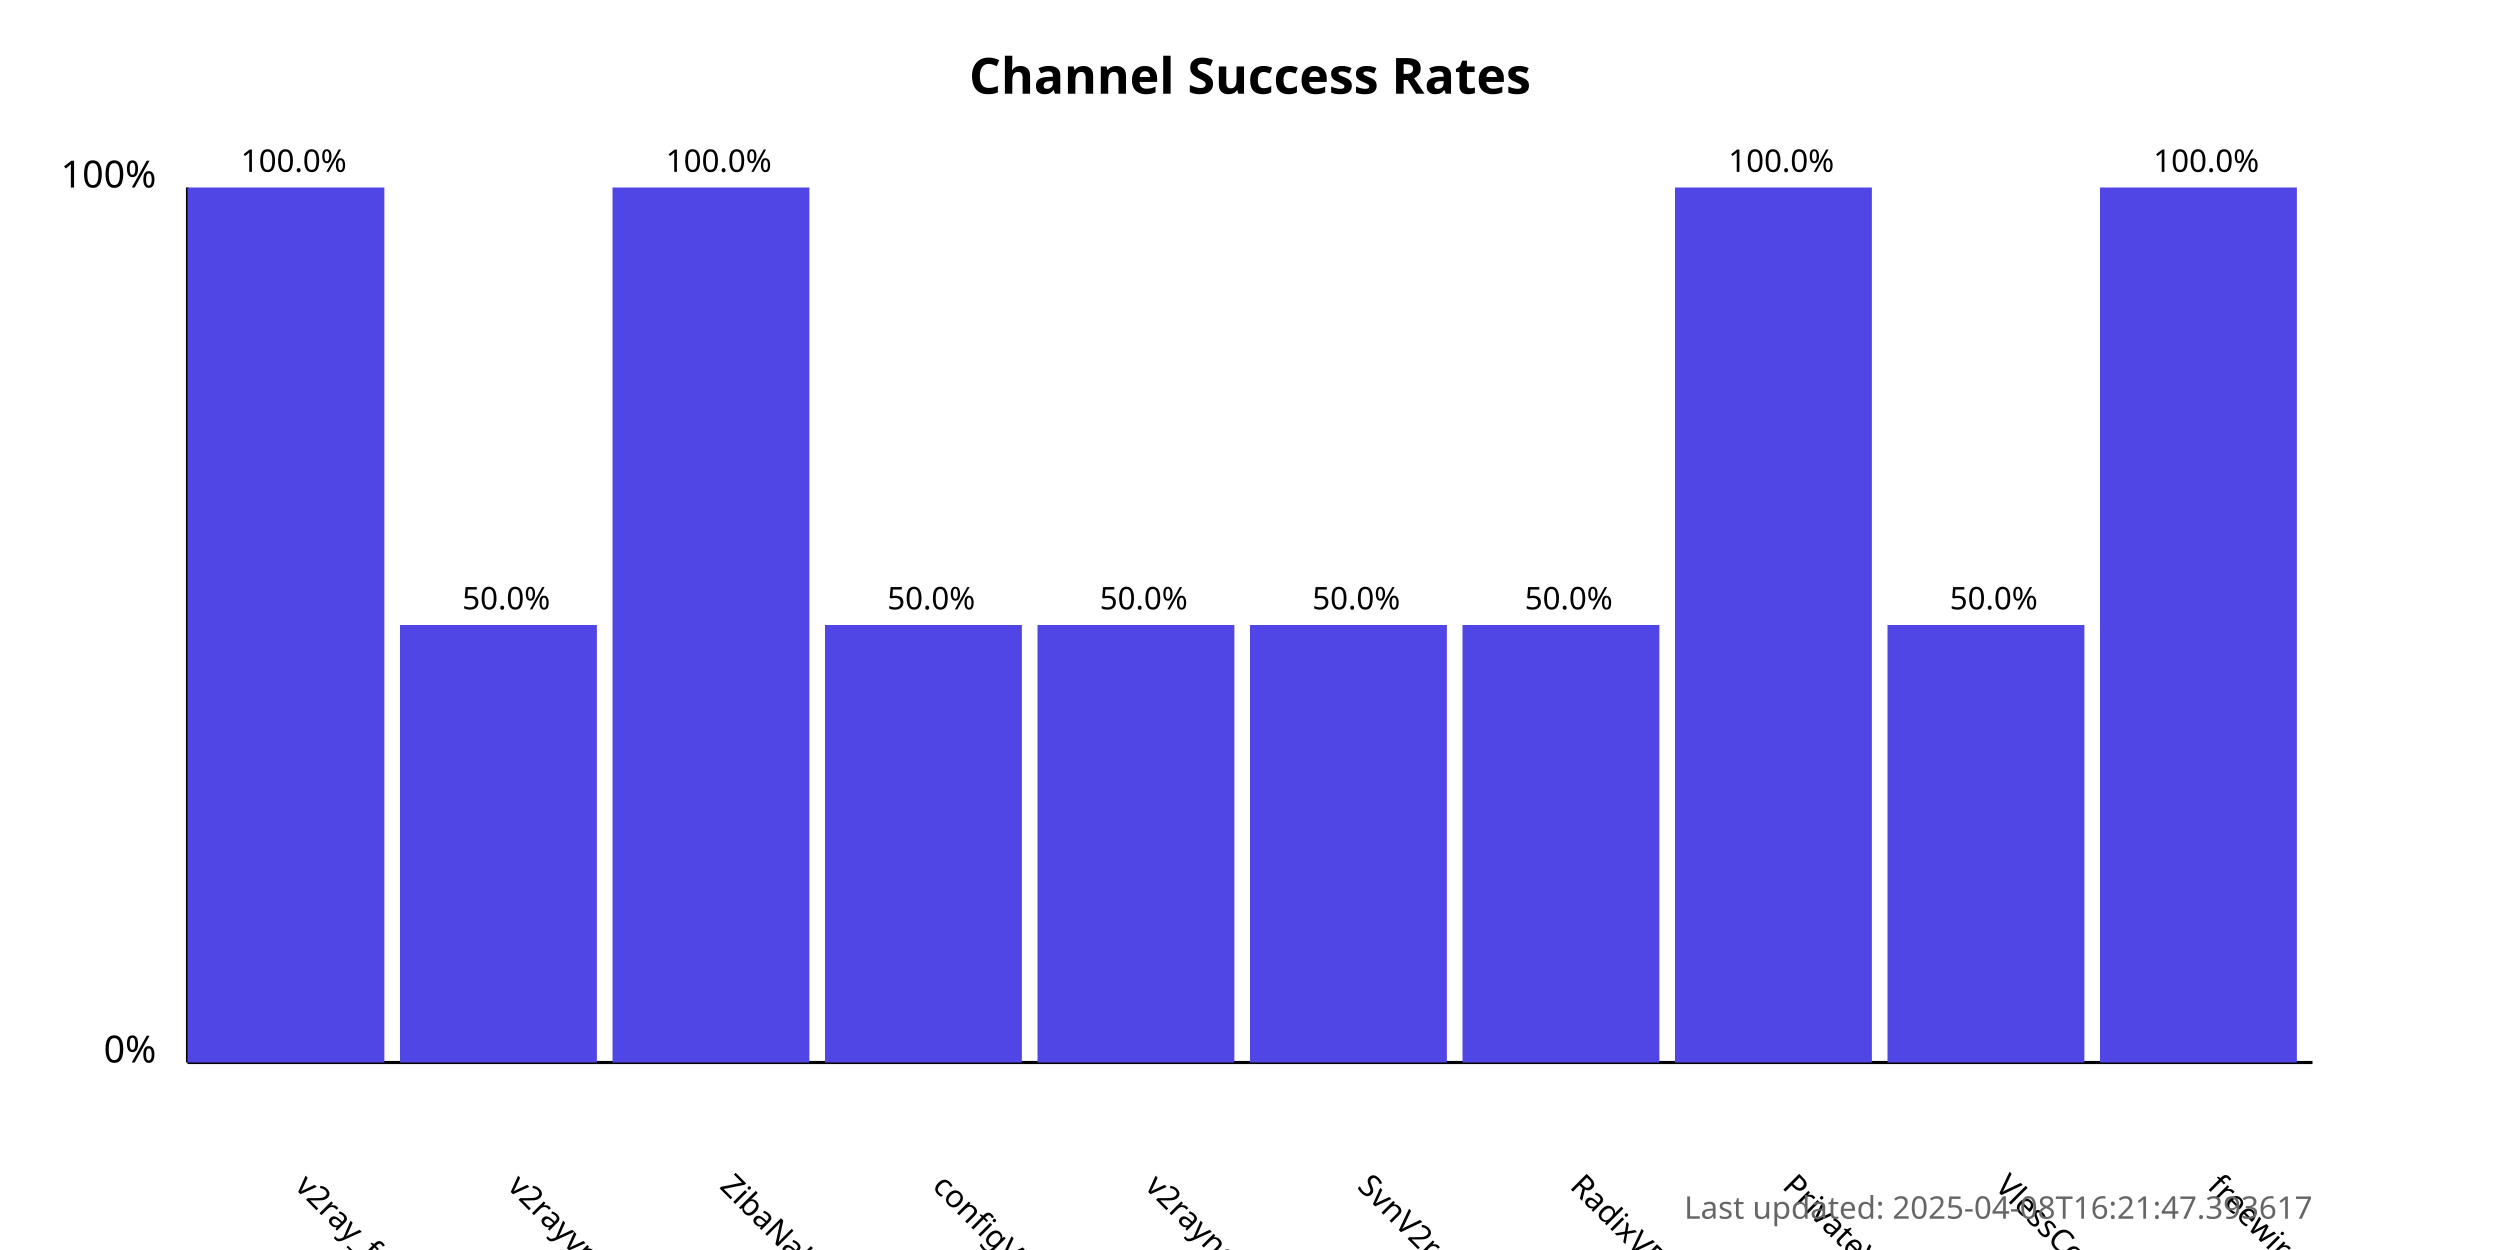
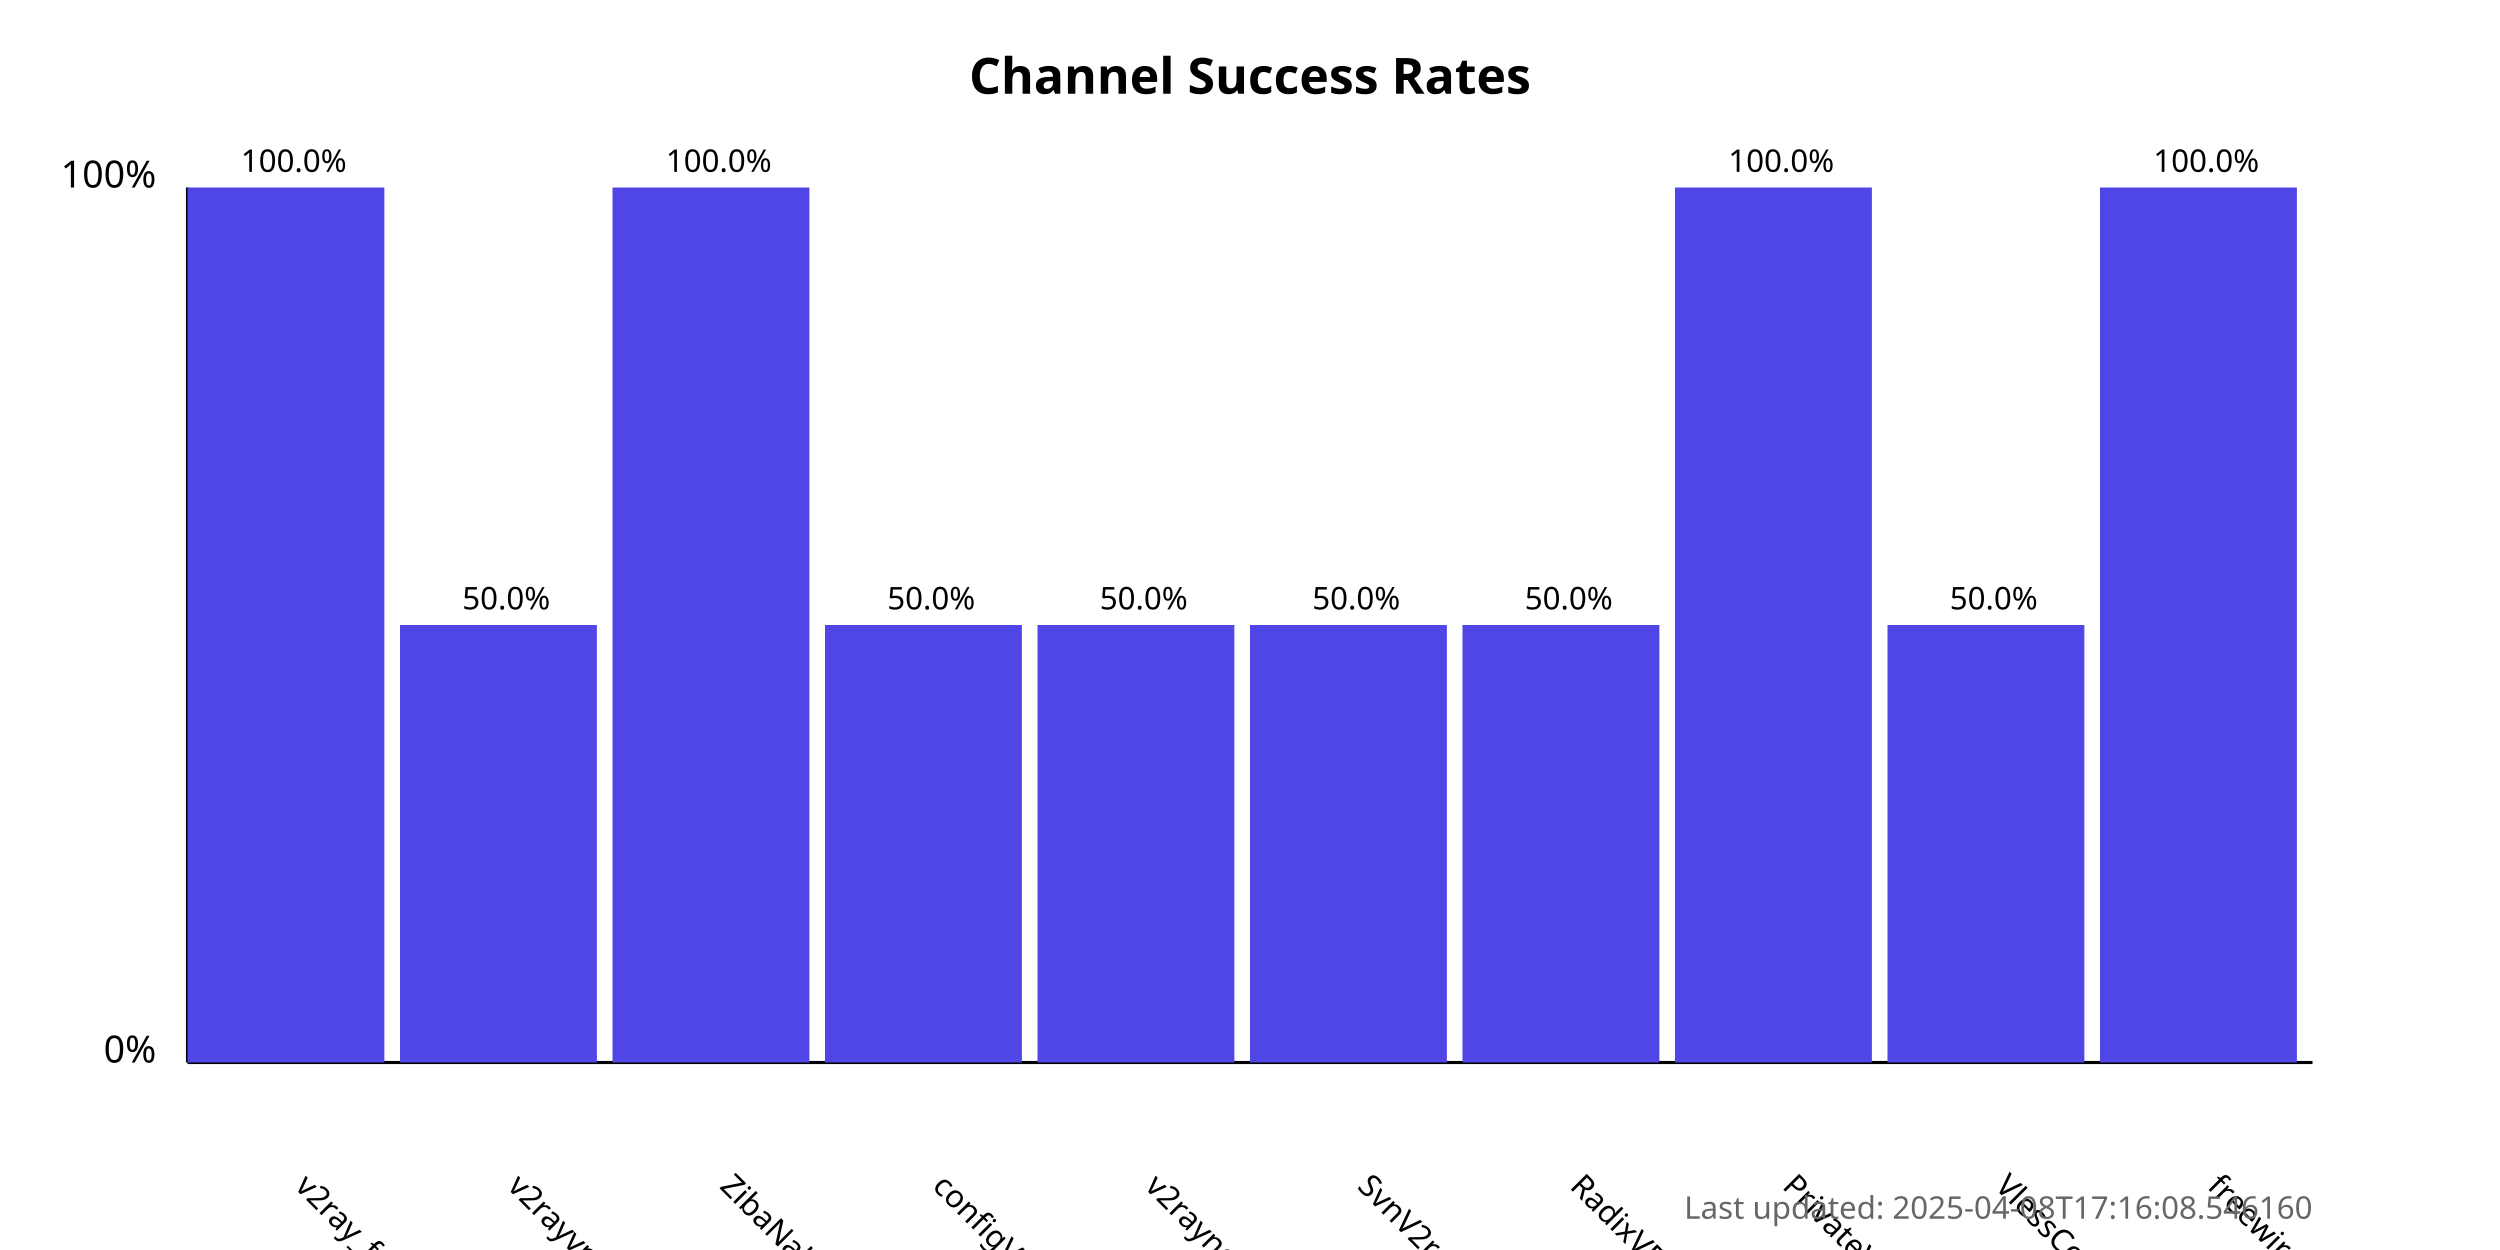
<svg xmlns="http://www.w3.org/2000/svg" width="800" height="400">
  <style>
            .chart-title { font: bold 16px sans-serif; }
            .axis-label { font: 12px sans-serif; }
            .tick-label { font: 10px sans-serif; }
            .bar { fill: #4f46e5; }
            .bar:hover { fill: #6366f1; }
            .timestamp { font: 10px sans-serif; fill: #666; }
        </style>
  <text x="400.0" y="30" text-anchor="middle" class="chart-title">
            Channel Success Rates
        </text>
  <line x1="60" y1="340" x2="60" y2="60" stroke="black" stroke-width="1" />
  <line x1="60" y1="340" x2="740" y2="340" stroke="black" stroke-width="1" />
  <text x="50" y="340" text-anchor="end" class="axis-label">0%</text>
  <text x="50" y="60" text-anchor="end" class="axis-label">100%</text>
  <g>
    <rect x="60" y="60.0" width="63.0" height="280.0" class="bar" />
    <text x="94.0" y="380" transform="rotate(45, 94.0, 380)" text-anchor="start" class="tick-label">
                v2ray_free_conf
            </text>
    <text x="94.0" y="55.0" text-anchor="middle" class="tick-label">
                100.0%
            </text>
  </g>
  <g>
    <rect x="128.0" y="200.0" width="63.0" height="140.0" class="bar" />
    <text x="162.0" y="380" transform="rotate(45, 162.0, 380)" text-anchor="start" class="tick-label">
                v2rayvpno
            </text>
    <text x="162.0" y="195.0" text-anchor="middle" class="tick-label">
                50.0%
            </text>
  </g>
  <g>
    <rect x="196.0" y="60.0" width="63.0" height="280.0" class="bar" />
    <text x="230.0" y="380" transform="rotate(45, 230.0, 380)" text-anchor="start" class="tick-label">
                ZibaNabz
            </text>
    <text x="230.0" y="55.0" text-anchor="middle" class="tick-label">
                100.0%
            </text>
  </g>
  <g>
    <rect x="264.0" y="200.0" width="63.0" height="140.0" class="bar" />
    <text x="298.0" y="380" transform="rotate(45, 298.0, 380)" text-anchor="start" class="tick-label">
                configV2rayForFree
            </text>
    <text x="298.0" y="195.0" text-anchor="middle" class="tick-label">
                50.0%
            </text>
  </g>
  <g>
    <rect x="332.0" y="200.0" width="63.0" height="140.0" class="bar" />
    <text x="366.0" y="380" transform="rotate(45, 366.0, 380)" text-anchor="start" class="tick-label">
                v2rayngvpn
            </text>
    <text x="366.0" y="195.0" text-anchor="middle" class="tick-label">
                50.0%
            </text>
  </g>
  <g>
    <rect x="400.0" y="200.0" width="63.0" height="140.0" class="bar" />
    <text x="434.0" y="380" transform="rotate(45, 434.0, 380)" text-anchor="start" class="tick-label">
                SvnV2ray
            </text>
    <text x="434.0" y="195.0" text-anchor="middle" class="tick-label">
                50.0%
            </text>
  </g>
  <g>
    <rect x="468.0" y="200.0" width="63.0" height="140.0" class="bar" />
    <text x="502.0" y="380" transform="rotate(45, 502.0, 380)" text-anchor="start" class="tick-label">
                RadixVPN
            </text>
    <text x="502.0" y="195.0" text-anchor="middle" class="tick-label">
                50.0%
            </text>
  </g>
  <g>
    <rect x="536.0" y="60.0" width="63.0" height="280.0" class="bar" />
    <text x="570.0" y="380" transform="rotate(45, 570.0, 380)" text-anchor="start" class="tick-label">
                PrivateVPNs
            </text>
    <text x="570.0" y="55.0" text-anchor="middle" class="tick-label">
                100.0%
            </text>
  </g>
  <g>
    <rect x="604.0" y="200.0" width="63.0" height="140.0" class="bar" />
    <text x="638.0" y="380" transform="rotate(45, 638.0, 380)" text-anchor="start" class="tick-label">
                VlessConfig
            </text>
    <text x="638.0" y="195.0" text-anchor="middle" class="tick-label">
                50.0%
            </text>
  </g>
  <g>
    <rect x="672.0" y="60.0" width="63.0" height="280.0" class="bar" />
    <text x="706.0" y="380" transform="rotate(45, 706.0, 380)" text-anchor="start" class="tick-label">
                freewireguard
            </text>
    <text x="706.0" y="55.0" text-anchor="middle" class="tick-label">
                100.0%
            </text>
  </g>
  <text x="740" y="390" text-anchor="end" class="timestamp">
-             Last updated: 2025-04-08T16:21:47.393617
+             Last updated: 2025-04-08T17:16:08.546160
        </text>
</svg>
